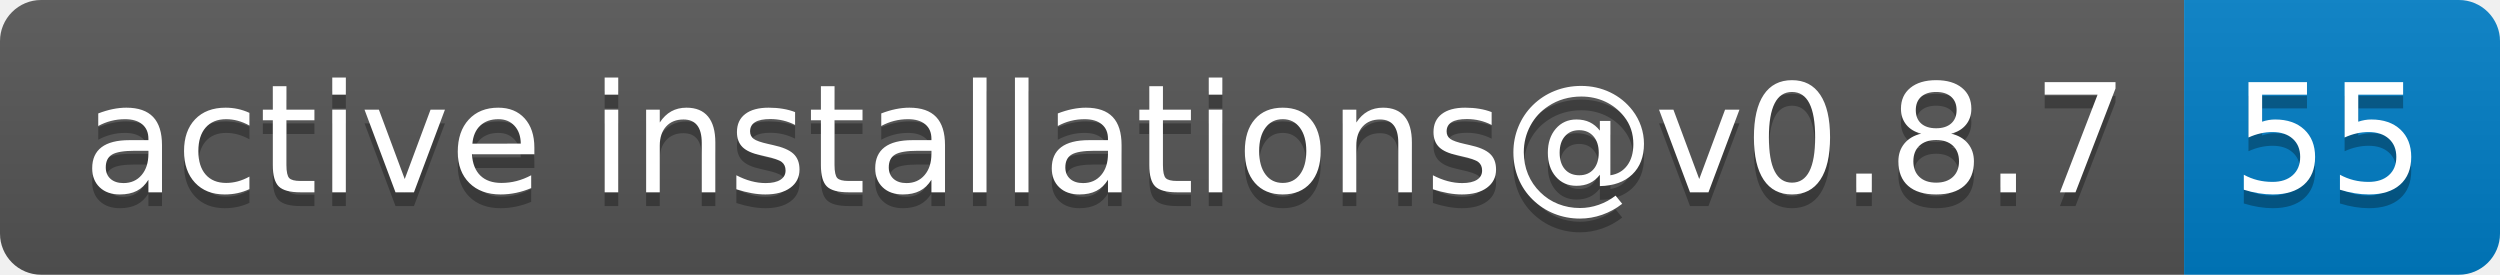
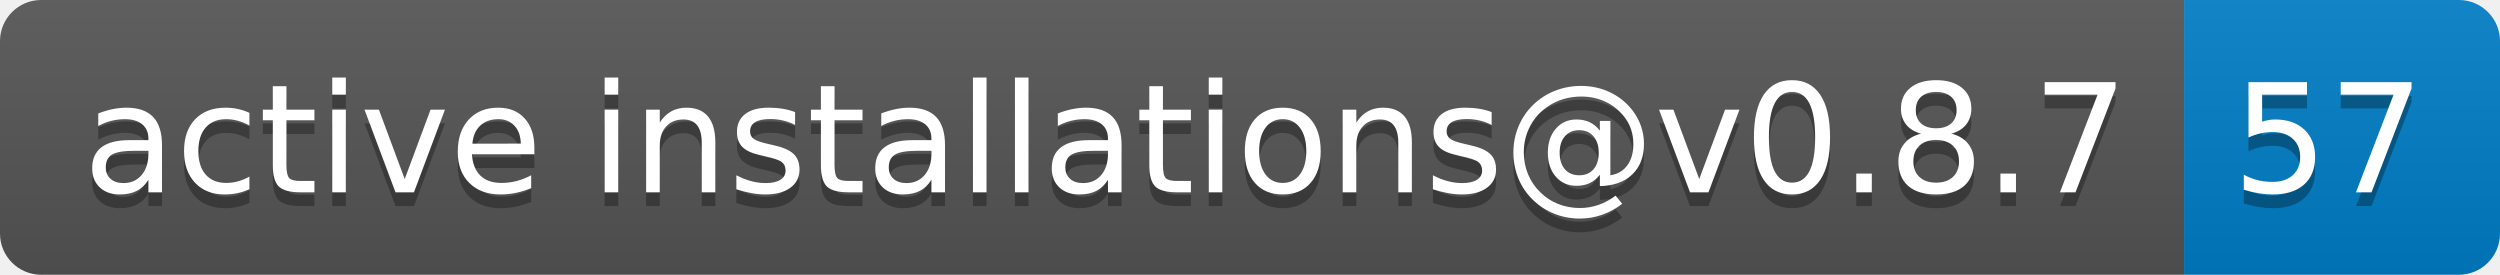
- <svg xmlns="http://www.w3.org/2000/svg" width="182" height="20" role="img" aria-label="active installations@v0.8.7: 55">
+ <svg xmlns="http://www.w3.org/2000/svg" width="182" height="20" role="img" aria-label="active installations@v0.8.7: 57">
  <linearGradient id="s" x2="0" y2="100%">
    <stop offset="0" stop-color="#bbb" stop-opacity=".1" />
    <stop offset="1" stop-opacity=".1" />
  </linearGradient>
  <clipPath id="r">
    <rect width="182" height="20" rx="3" fill="#fff" />
  </clipPath>
  <g clip-path="url(#r)">
    <rect width="159" height="20" fill="#555" />
    <rect x="159" width="23" height="20" fill="#007ec6" />
    <rect width="182" height="20" fill="url(#s)" />
  </g>
  <g fill="#fff" text-anchor="middle" font-family="Verdana,Geneva,DejaVu Sans,sans-serif" text-rendering="geometricPrecision" font-size="110">
    <text aria-hidden="true" x="805" y="150" fill="#010101" fill-opacity=".3" transform="scale(.1)" textLength="1490">active installations@v0.8.7</text>
    <text x="805" y="140" transform="scale(.1)" fill="#fff" textLength="1490">active installations@v0.8.7</text>
-     <text aria-hidden="true" x="1695" y="150" fill="#010101" fill-opacity=".3" transform="scale(.1)" textLength="130">55</text>
-     <text x="1695" y="140" transform="scale(.1)" fill="#fff" textLength="130">55</text>
+     <text aria-hidden="true" x="1695" y="150" fill="#010101" fill-opacity=".3" transform="scale(.1)" textLength="130">57</text>
+     <text x="1695" y="140" transform="scale(.1)" fill="#fff" textLength="130">57</text>
  </g>
</svg>
